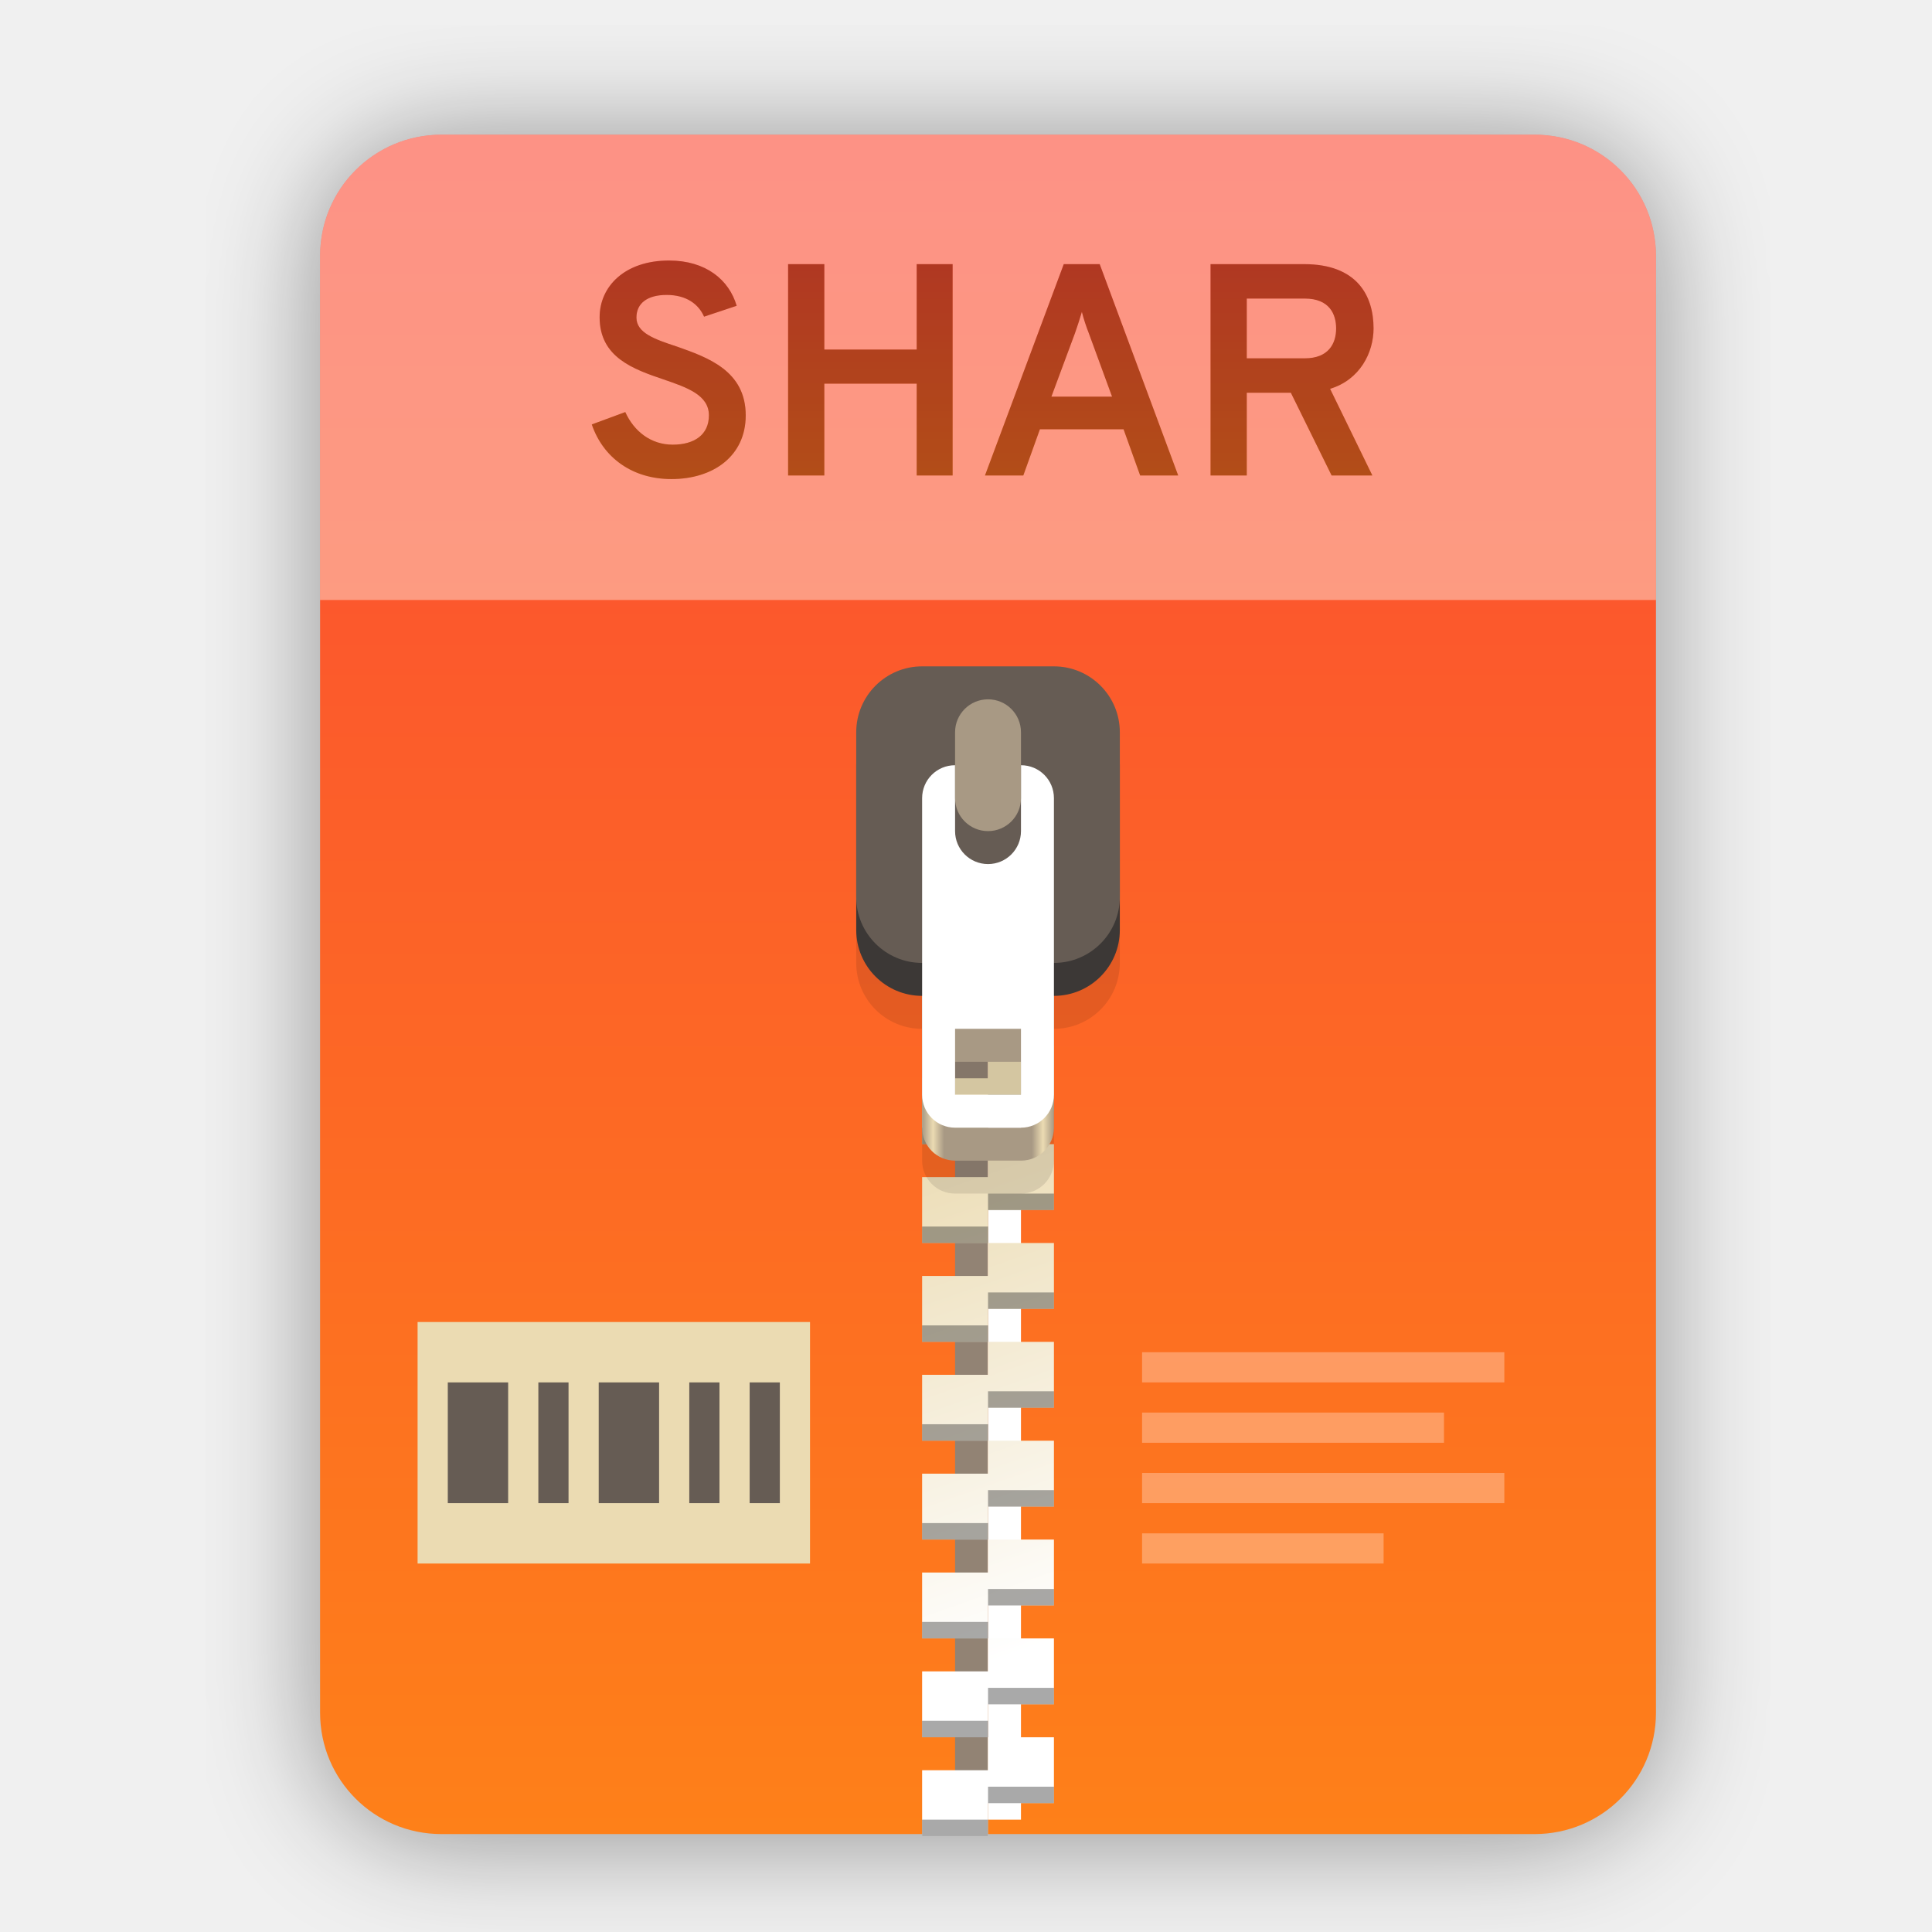
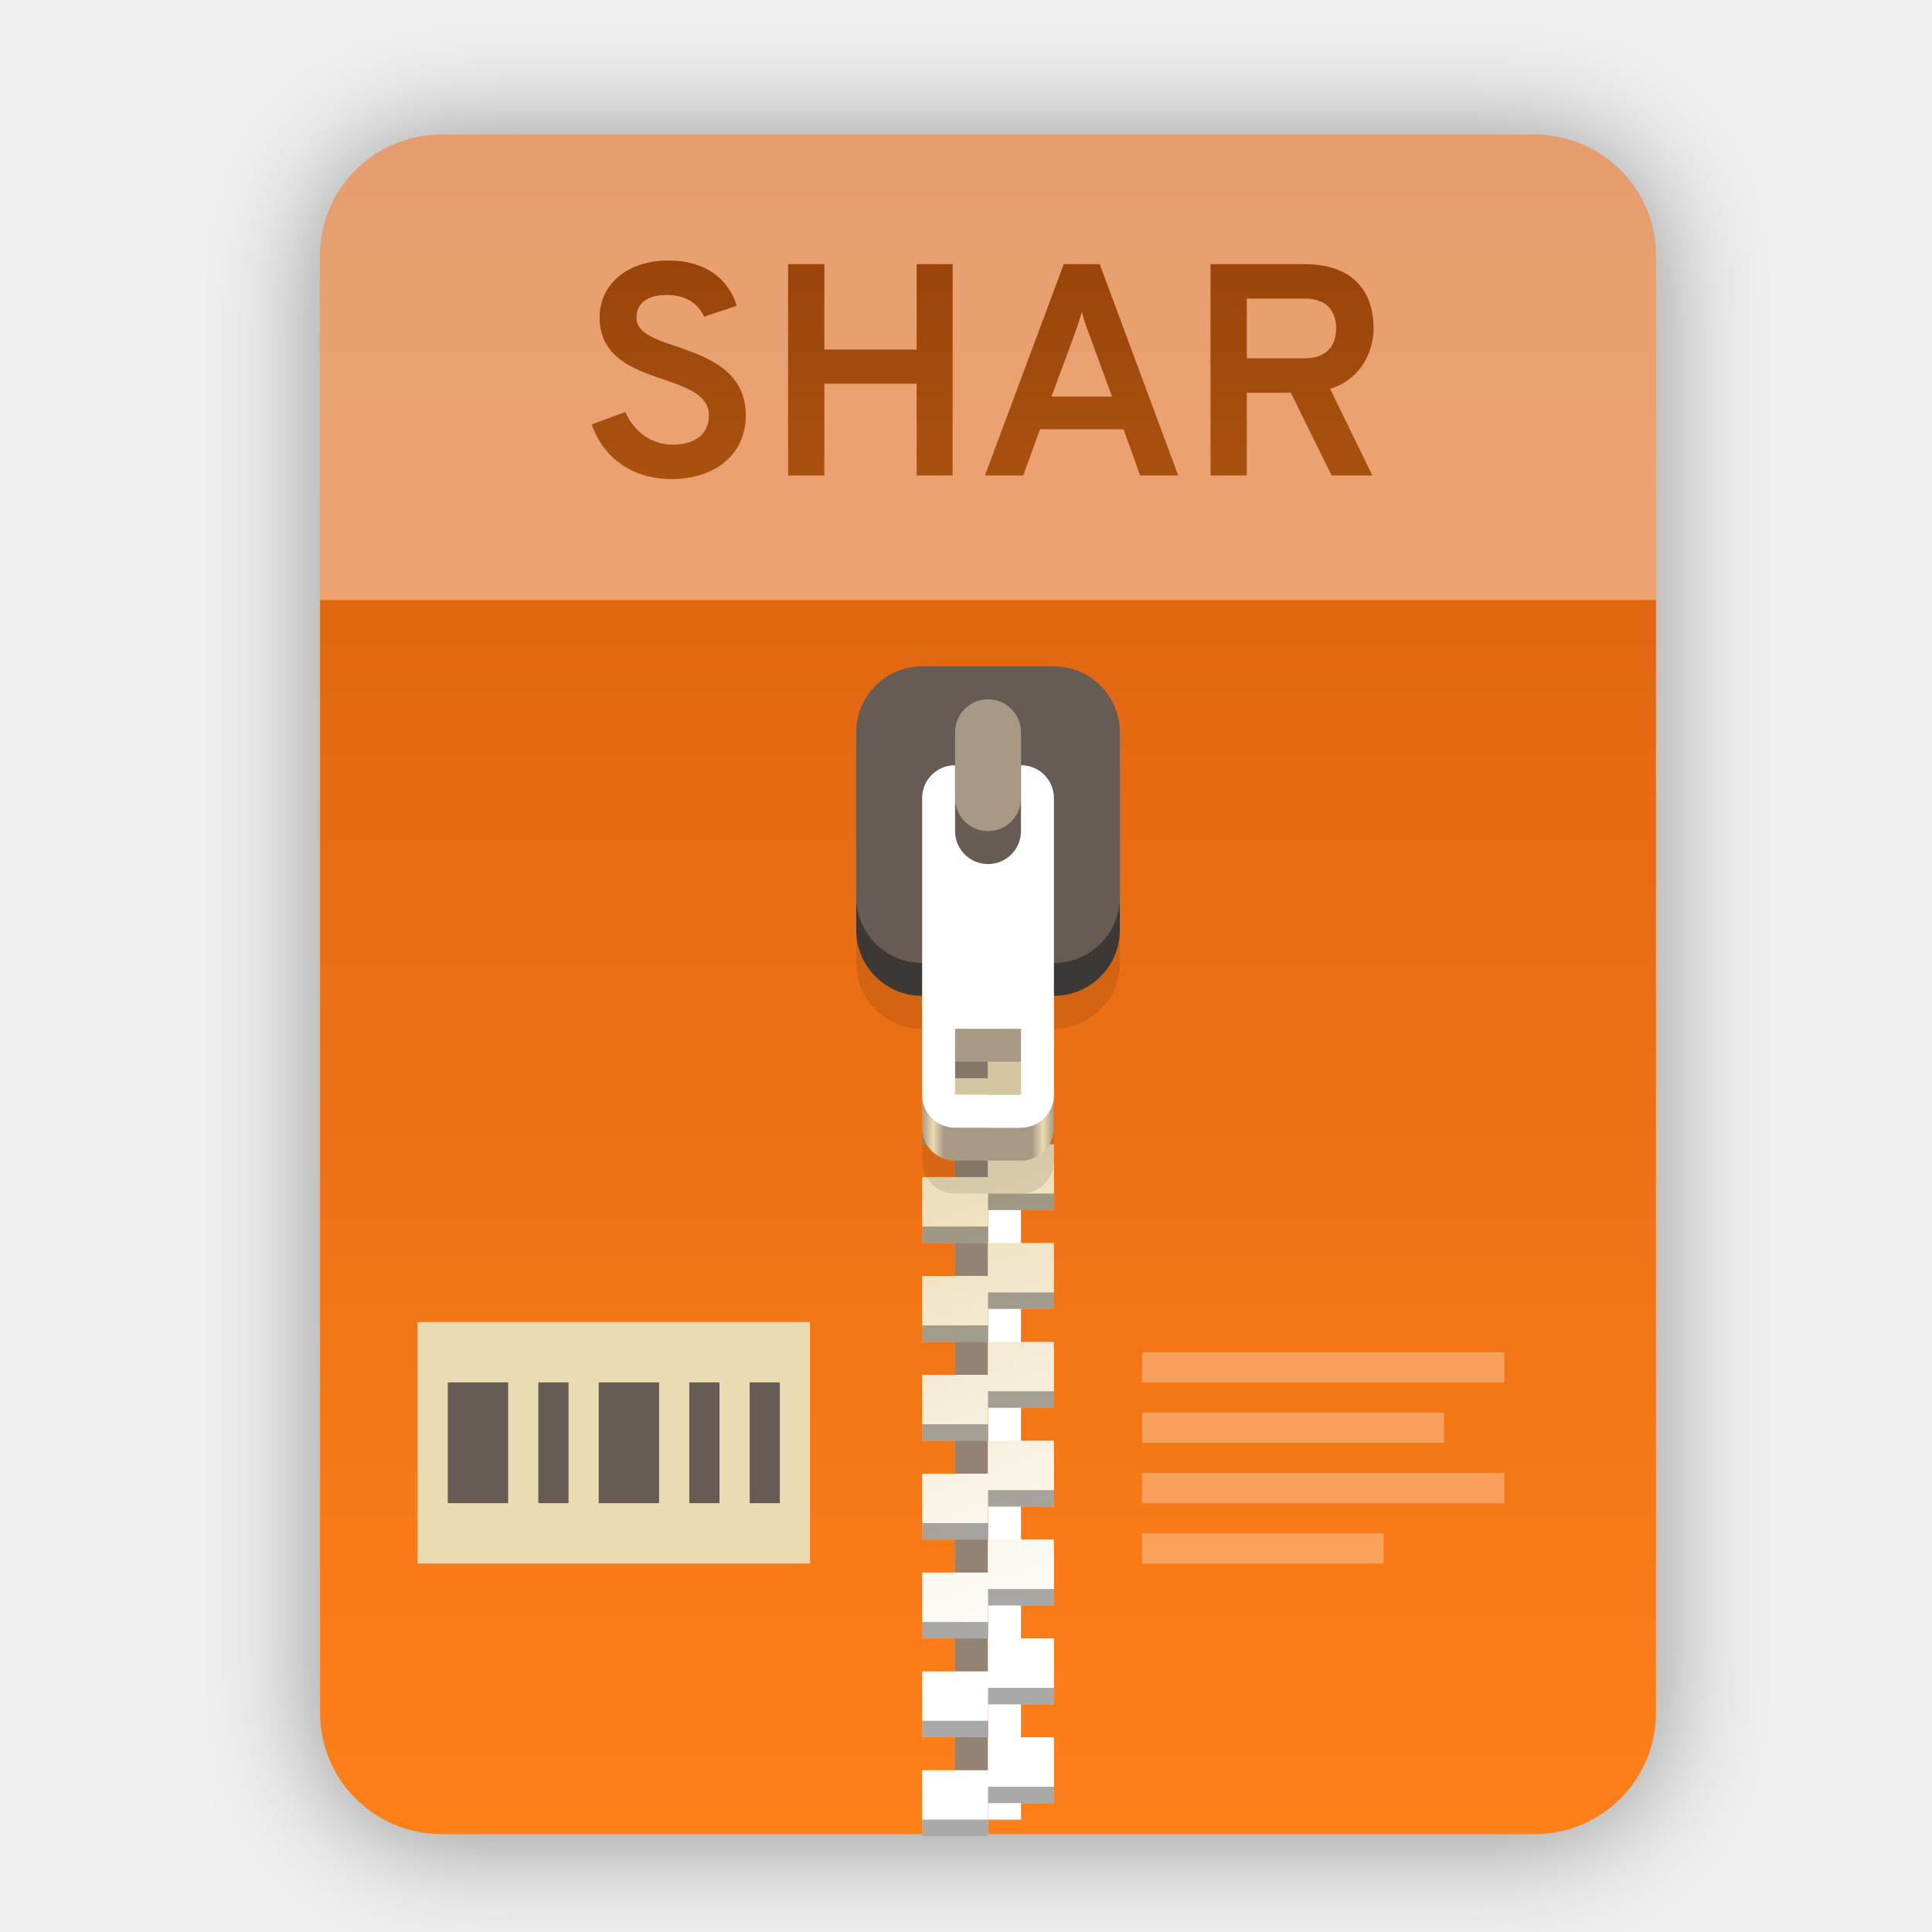
<svg xmlns="http://www.w3.org/2000/svg" width="256" height="256" viewBox="0 0 256 256" fill="none">
  <g clip-path="url(#clip0)">
    <g opacity="0.4" filter="url(#filter0_f)">
      <path fill-rule="evenodd" clip-rule="evenodd" d="M102.816 18.413H58.497H58.497C49.587 18.413 42.413 25.587 42.413 34.497V227.503C42.413 236.413 49.587 243.587 58.497 243.587H58.586H203.252H203.34C212.251 243.587 219.424 236.413 219.424 227.503L219.424 227.459L219.424 34.497C219.424 25.587 212.251 18.413 203.34 18.413H159.021H102.816Z" fill="black" />
    </g>
    <path fill-rule="evenodd" clip-rule="evenodd" d="M102.816 17.849H58.497H58.497C49.587 17.849 42.413 25.023 42.413 33.933V226.939C42.413 235.85 49.587 243.023 58.497 243.023H58.586H203.252H203.34C212.251 243.023 219.424 235.85 219.424 226.939L219.424 226.895L219.424 33.933C219.424 25.023 212.251 17.849 203.34 17.849H159.021H102.816Z" fill="url(#paint0_linear)" />
    <path opacity="0.4" d="M102.816 17.849H58.497C49.587 17.849 42.413 25.023 42.413 33.933V79.5H219.424V33.933C219.424 25.023 212.251 17.849 203.34 17.849H159.021H102.816Z" fill="white" />
    <path d="M130.919 110.127H126.552V241.113H130.919V110.127Z" fill="#928374" />
    <path d="M135.285 241.113H130.919V110.127H135.285V241.113Z" fill="white" />
    <path d="M122.186 116.677V125.409H130.919V121.043H139.651V116.677H130.919H122.186ZM130.919 125.409V129.775H122.186V138.508H130.919V134.141H139.651V125.409H130.919ZM130.919 138.508V142.874H122.186V151.606H130.919V147.24H139.651V138.508H130.919ZM130.919 151.606V155.972H122.186V164.705H130.919V160.339H139.651V155.972V151.606H130.919ZM130.919 164.705V169.071H122.186V177.803H130.919V173.437H139.651V164.705H130.919ZM130.919 177.803V182.17H122.186V190.902H130.919V186.536H139.651V177.803H130.919ZM130.919 190.902V195.268H122.186V204.001H130.919V199.634H139.651V195.268V190.902H130.919ZM130.919 204.001V208.367H122.186V217.099H130.919V212.733H139.651V204.001H130.919ZM130.919 217.099V221.465H122.186V230.198H130.919V225.832H139.651V217.099H130.919ZM130.919 230.198V234.564H122.186V243.296H130.919V238.93H139.651V234.564V230.198H130.919Z" fill="url(#paint1_linear)" />
    <path opacity="0.4" d="M130.919 118.86V121.043H139.651V118.86H130.919ZM122.186 123.226V125.409H130.919V123.226H122.186ZM130.919 131.958V134.141H139.651V131.958H130.919ZM122.186 136.325V138.508H130.919V136.325H122.186ZM130.919 145.057V147.24H139.651V145.057H130.919ZM122.186 149.423V151.606H130.919V149.423H122.186ZM130.919 158.156V160.339H139.651V158.156H130.919ZM122.186 162.522V164.705H130.919V162.522H122.186ZM130.919 171.254V173.437H139.651V171.254H130.919ZM122.186 175.62V177.803H130.919V175.62H122.186ZM130.919 184.353V186.536H139.651V184.353H130.919ZM122.186 188.719V190.902H130.919V188.719H122.186ZM130.919 197.451V199.634H139.651V197.451H130.919ZM122.186 201.817V204.001H130.919V201.817H122.186ZM130.919 210.55V212.733H139.651V210.55H130.919ZM122.186 214.916V217.099H130.919V214.916H122.186ZM130.919 223.648V225.832H139.651V223.648H130.919ZM122.186 228.015V230.198H130.919V228.015H122.186ZM130.919 236.747V238.93H139.651V236.747H130.919ZM122.186 241.113V243.296H130.919V241.113H122.186Z" fill="#282828" />
    <path opacity="0.1" d="M122.186 97.029C117.349 97.029 113.454 100.923 113.454 105.761V127.592C113.454 132.43 117.349 136.325 122.186 136.325V153.789C122.186 156.208 124.134 158.156 126.552 158.156H135.285C137.704 158.156 139.651 156.208 139.651 153.789V136.325C144.489 136.325 148.383 132.43 148.383 127.592V105.761C148.383 100.923 144.489 97.029 139.651 97.029H122.186ZM126.552 145.057H135.285V153.789H126.552V145.057Z" fill="black" />
    <path d="M126.552 110.127C124.134 110.127 122.186 112.075 122.186 114.494V149.423C122.186 151.842 124.134 153.789 126.552 153.789H135.285C137.704 153.789 139.651 151.842 139.651 149.423V114.494C139.651 112.075 137.704 110.127 135.285 110.127H126.552ZM126.552 140.691H135.285V149.423H126.552V140.691Z" fill="url(#paint2_linear)" />
    <path d="M139.651 92.663H122.186C117.363 92.663 113.454 96.572 113.454 101.395V123.226C113.454 128.049 117.363 131.958 122.186 131.958H139.651C144.474 131.958 148.383 128.049 148.383 123.226V101.395C148.383 96.572 144.474 92.663 139.651 92.663Z" fill="#3c3836" />
    <path d="M139.651 88.296H122.186C117.363 88.296 113.454 92.206 113.454 97.029V118.86C113.454 123.683 117.363 127.592 122.186 127.592H139.651C144.474 127.592 148.383 123.683 148.383 118.86V97.029C148.383 92.206 144.474 88.296 139.651 88.296Z" fill="#665c54" />
    <path d="M126.552 101.395C124.134 101.395 122.186 103.342 122.186 105.761V145.057C122.186 147.476 124.134 149.423 126.552 149.423H135.285C137.704 149.423 139.651 147.476 139.651 145.057V105.761C139.651 103.342 137.704 101.395 135.285 101.395H126.552ZM126.552 136.325H135.285V145.057H126.552V136.325Z" fill="white" />
    <path d="M135.285 110.127C135.285 112.539 133.33 114.494 130.919 114.494C128.507 114.494 126.552 112.539 126.552 110.127V97.029C126.552 94.617 128.507 92.663 130.919 92.663C133.33 92.663 135.285 94.617 135.285 97.029V110.127Z" fill="#665c54" />
    <path d="M135.285 105.761C135.285 108.173 133.33 110.127 130.919 110.127C128.507 110.127 126.552 108.173 126.552 105.761V97.029C126.552 94.617 128.507 92.663 130.919 92.663C133.33 92.663 135.285 94.617 135.285 97.029V105.761Z" fill="#a89984" />
    <path d="M88.973 63.48C94.493 63.48 98.813 60.44 98.813 55.04C98.813 49.12 93.773 47.36 89.693 45.92C86.773 44.96 84.333 44.12 84.333 42.08C84.333 40.16 85.813 39.08 88.333 39.08C90.973 39.08 92.573 40.32 93.293 41.96L97.613 40.52C96.613 37.08 93.533 34.52 88.653 34.52C82.773 34.52 79.453 37.96 79.453 42.04C79.453 47.36 83.933 48.92 87.933 50.28C91.093 51.36 93.933 52.36 93.933 55.04C93.933 57.6 92.013 58.92 89.133 58.92C86.253 58.92 84.013 57.16 82.853 54.6L78.413 56.24C79.933 60.68 83.813 63.48 88.973 63.48ZM121.467 63H126.227V35H121.467V46.32H109.227V35H104.427V63H109.227V50.84H121.467V63ZM151.075 63H156.115L145.715 35H140.955L130.515 63H135.595L137.795 56.88H148.875L151.075 63ZM147.355 52.56H139.315L142.435 44.16C142.715 43.36 143.115 42.16 143.355 41.32C143.555 42.16 143.955 43.36 144.275 44.16L147.355 52.56ZM160.404 63H165.204V52.04H171.044L176.444 63H181.844L176.244 51.52C180.204 50.32 182.004 46.72 182.004 43.52C182.004 39.12 179.764 35 172.804 35H160.404V63ZM165.204 47.48V39.56H172.884C176.164 39.56 177.044 41.64 177.044 43.52C177.044 45.56 176.004 47.48 172.884 47.48H165.204Z" fill="url(#paint3_linear)" />
    <path d="M88.973 63.48C94.493 63.48 98.813 60.44 98.813 55.04C98.813 49.12 93.773 47.36 89.693 45.92C86.773 44.96 84.333 44.12 84.333 42.08C84.333 40.16 85.813 39.08 88.333 39.08C90.973 39.08 92.573 40.32 93.293 41.96L97.613 40.52C96.613 37.08 93.533 34.52 88.653 34.52C82.773 34.52 79.453 37.96 79.453 42.04C79.453 47.36 83.933 48.92 87.933 50.28C91.093 51.36 93.933 52.36 93.933 55.04C93.933 57.6 92.013 58.92 89.133 58.92C86.253 58.92 84.013 57.16 82.853 54.6L78.413 56.24C79.933 60.68 83.813 63.48 88.973 63.48ZM121.467 63H126.227V35H121.467V46.32H109.227V35H104.427V63H109.227V50.84H121.467V63ZM151.075 63H156.115L145.715 35H140.955L130.515 63H135.595L137.795 56.88H148.875L151.075 63ZM147.355 52.56H139.315L142.435 44.16C142.715 43.36 143.115 42.16 143.355 41.32C143.555 42.16 143.955 43.36 144.275 44.16L147.355 52.56ZM160.404 63H165.204V52.04H171.044L176.444 63H181.844L176.244 51.52C180.204 50.32 182.004 46.72 182.004 43.52C182.004 39.12 179.764 35 172.804 35H160.404V63ZM165.204 47.48V39.56H172.884C176.164 39.56 177.044 41.64 177.044 43.52C177.044 45.56 176.004 47.48 172.884 47.48H165.204Z" fill="black" fill-opacity="0.3" />
    <path d="M55.333 175.174H107.332V207.176H55.333V175.174Z" fill="#ebdbb2" />
    <path d="M59.335 183.176V199.175H67.333V183.176H59.335ZM71.335 183.176V199.175H75.334V183.176H71.335ZM79.333 183.176V199.175H87.334V183.176H79.333ZM91.333 183.176V199.175H95.335V183.176H91.333ZM99.334 183.176V199.175H103.333V183.176H99.334Z" fill="#665c54" />
    <path opacity="0.3" d="M151.333 179.177V183.176H199.333V179.177H151.333ZM151.333 187.174V191.177H191.336V187.174H151.333ZM151.333 195.176V199.175H199.333V195.176H151.333ZM151.333 203.177V207.176H183.334V203.177H151.333Z" fill="white" />
  </g>
  <defs>
    <filter id="filter0_f" x="27.291" y="3.291" width="207.255" height="255.418" filterUnits="userSpaceOnUse" color-interpolation-filters="sRGB">
      <feFlood flood-opacity="0" result="BackgroundImageFix" />
      <feBlend mode="normal" in="SourceGraphic" in2="BackgroundImageFix" result="shape" />
      <feGaussianBlur stdDeviation="7.561" result="effect1_foregroundBlur" />
    </filter>
    <linearGradient id="paint0_linear" x1="130.919" y1="248.027" x2="130.919" y2="17.849" gradientUnits="userSpaceOnUse">
      <stop offset="0.022" stop-color="#fe8019" />
-       <stop offset="1" stop-color="#fb4934" />
+       <stop offset="1" stop-color="#d65d0e" />
    </linearGradient>
    <linearGradient id="paint1_linear" x1="145.297" y1="215.473" x2="122.186" y2="149.423" gradientUnits="userSpaceOnUse">
      <stop stop-color="white" />
      <stop offset="1" stop-color="#ebdbb2" />
    </linearGradient>
    <linearGradient id="paint2_linear" x1="122.186" y1="131.958" x2="139.651" y2="131.958" gradientUnits="userSpaceOnUse">
      <stop stop-color="#a89984" />
      <stop offset="0.083" stop-color="#ebdbb2" />
      <stop offset="0.167" stop-color="#a89984" />
      <stop offset="0.833" stop-color="#a89984" />
      <stop offset="0.917" stop-color="#ebdbb2" />
      <stop offset="1" stop-color="#a89984" />
    </linearGradient>
    <linearGradient id="paint3_linear" x1="130.5" y1="81.133" x2="130.5" y2="29" gradientUnits="userSpaceOnUse">
      <stop offset="0.022" stop-color="#fe8019" />
-       <stop offset="1" stop-color="#fb4934" />
+       <stop offset="1" stop-color="#d65d0e" />
    </linearGradient>
    <clipPath id="clip0">
      <rect width="256" height="256" fill="white" />
    </clipPath>
  </defs>
</svg>
